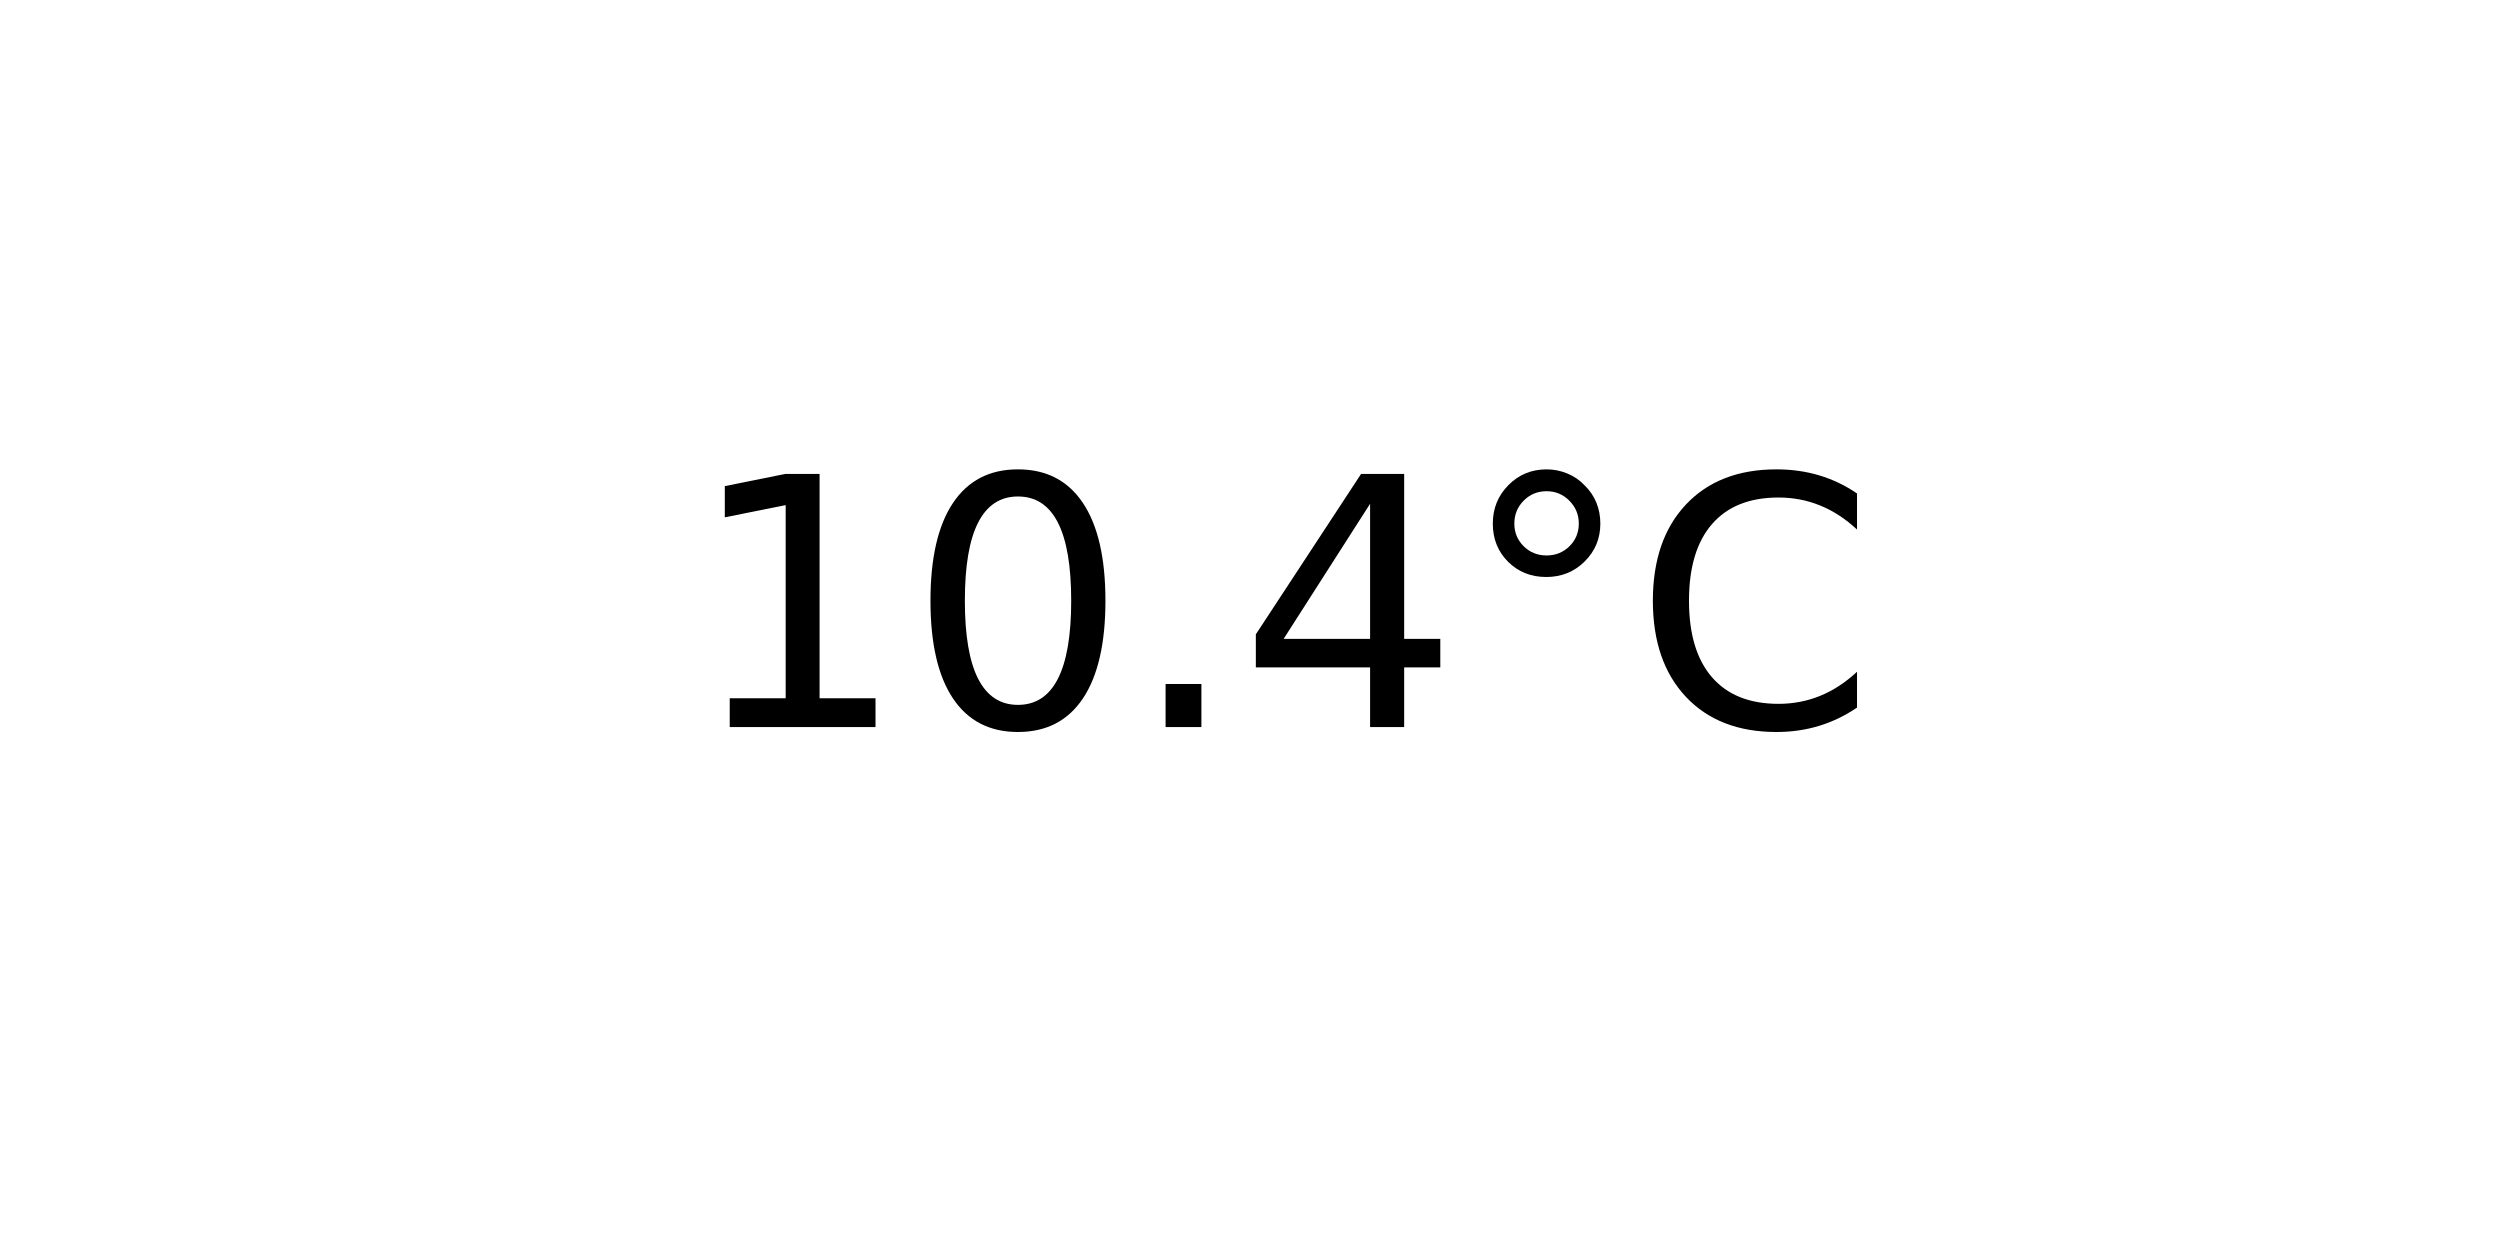
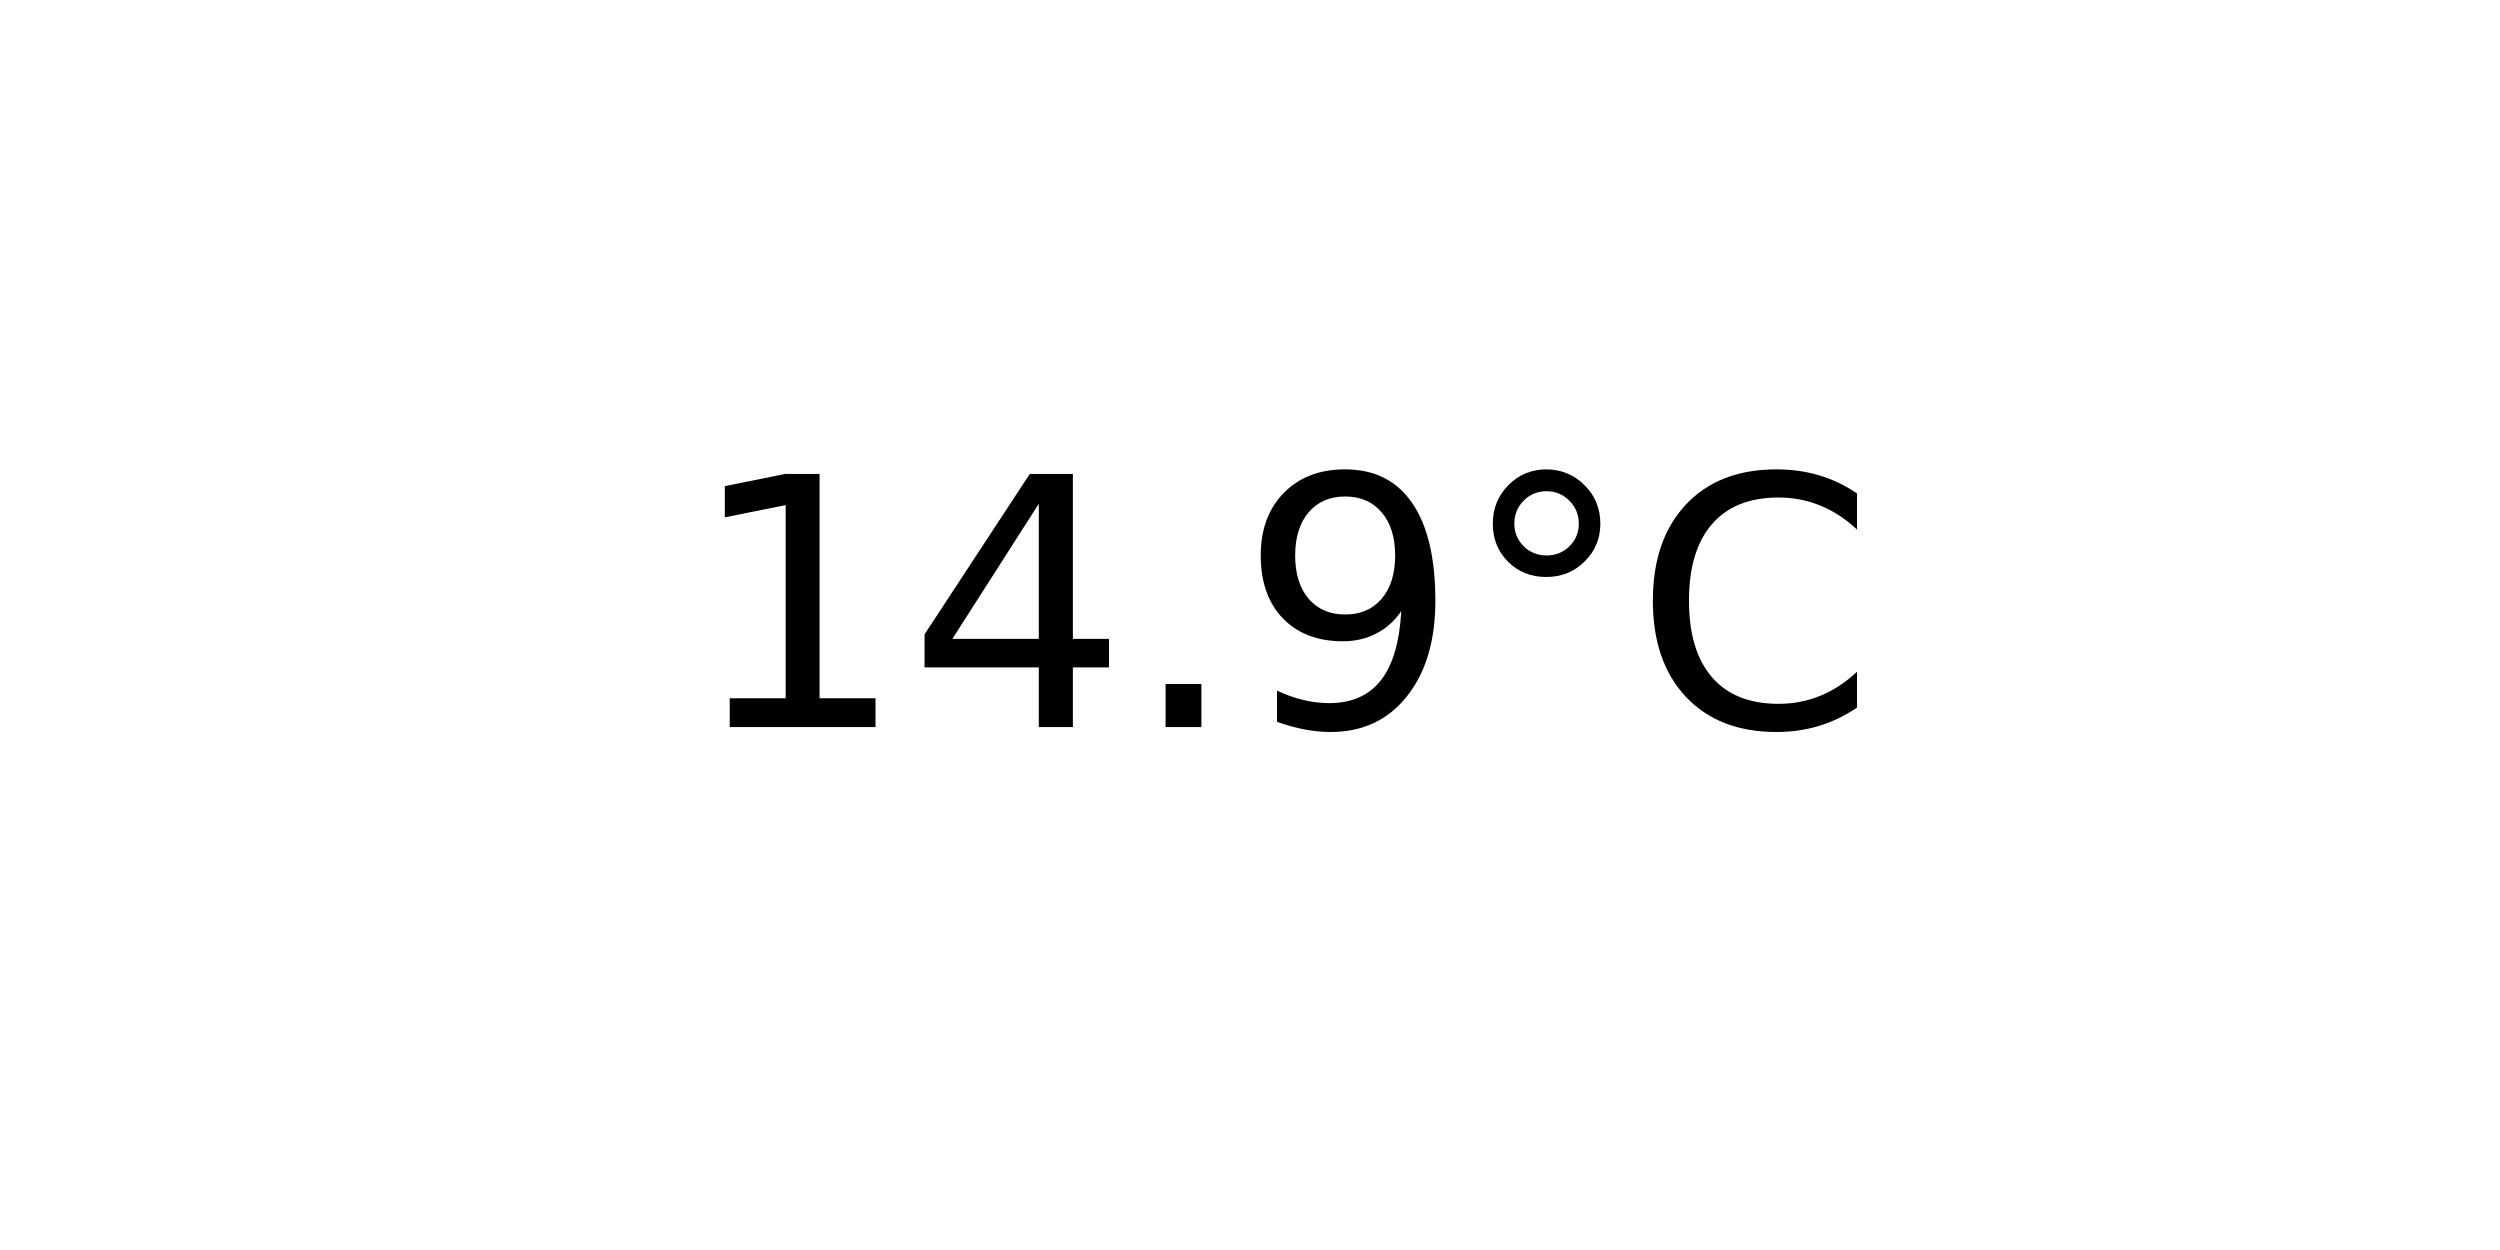
<svg xmlns="http://www.w3.org/2000/svg" xmlns:xlink="http://www.w3.org/1999/xlink" width="72pt" height="36pt" viewBox="0 0 72 36" version="1.1">
  <defs>
    <style type="text/css">*{stroke-linejoin: round; stroke-linecap: butt}</style>
  </defs>
  <g id="figure_1">
    <g id="axes_1">
      <g id="text_1">
        <g transform="translate(19.77578 20.93937) scale(0.1 -0.1)">
          <defs>
            <path id="DejaVuSans-31" d="M 794 531  L 1825 531  L 1825 4091  L 703 3866  L 703 4441  L 1819 4666  L 2450 4666  L 2450 531  L 3481 531  L 3481 0  L 794 0  L 794 531  z " transform="scale(0.015625)" />
-             <path id="DejaVuSans-30" d="M 2034 4250  Q 1547 4250 1301 3770  Q 1056 3291 1056 2328  Q 1056 1369 1301 889  Q 1547 409 2034 409  Q 2525 409 2770 889  Q 3016 1369 3016 2328  Q 3016 3291 2770 3770  Q 2525 4250 2034 4250  z M 2034 4750  Q 2819 4750 3233 4129  Q 3647 3509 3647 2328  Q 3647 1150 3233 529  Q 2819 -91 2034 -91  Q 1250 -91 836 529  Q 422 1150 422 2328  Q 422 3509 836 4129  Q 1250 4750 2034 4750  z " transform="scale(0.015625)" />
+             <path id="DejaVuSans-34" d="M 2419 4116  L 825 1625  L 2419 1625  L 2419 4116  z M 2253 4666  L 3047 4666  L 3047 1625  L 3713 1625  L 3713 1100  L 3047 1100  L 3047 0  L 2419 0  L 2419 1100  L 313 1100  L 313 1709  L 2253 4666  z " transform="scale(0.015625)" />
            <path id="DejaVuSans-2e" d="M 684 794  L 1344 794  L 1344 0  L 684 0  L 684 794  z " transform="scale(0.015625)" />
-             <path id="DejaVuSans-34" d="M 2419 4116  L 825 1625  L 2419 1625  L 2419 4116  z M 2253 4666  L 3047 4666  L 3047 1625  L 3713 1625  L 3713 1100  L 3047 1100  L 3047 0  L 2419 0  L 2419 1100  L 313 1100  L 313 1709  L 2253 4666  z " transform="scale(0.015625)" />
+             <path id="DejaVuSans-39" d="M 703 97  L 703 672  Q 941 559 1184 500  Q 1428 441 1663 441  Q 2288 441 2617 861  Q 2947 1281 2994 2138  Q 2813 1869 2534 1725  Q 2256 1581 1919 1581  Q 1219 1581 811 2004  Q 403 2428 403 3163  Q 403 3881 828 4315  Q 1253 4750 1959 4750  Q 2769 4750 3195 4129  Q 3622 3509 3622 2328  Q 3622 1225 3098 567  Q 2575 -91 1691 -91  Q 1453 -91 1209 -44  Q 966 3 703 97  z M 1959 2075  Q 2384 2075 2632 2365  Q 2881 2656 2881 3163  Q 2881 3666 2632 3958  Q 2384 4250 1959 4250  Q 1534 4250 1286 3958  Q 1038 3666 1038 3163  Q 1038 2656 1286 2365  Q 1534 2075 1959 2075  z " transform="scale(0.015625)" />
            <path id="DejaVuSans-b0" d="M 1600 4347  Q 1350 4347 1178 4173  Q 1006 4000 1006 3750  Q 1006 3503 1178 3333  Q 1350 3163 1600 3163  Q 1850 3163 2022 3333  Q 2194 3503 2194 3750  Q 2194 3997 2020 4172  Q 1847 4347 1600 4347  z M 1600 4750  Q 1800 4750 1984 4673  Q 2169 4597 2303 4453  Q 2447 4313 2519 4134  Q 2591 3956 2591 3750  Q 2591 3338 2302 3052  Q 2013 2766 1594 2766  Q 1172 2766 890 3047  Q 609 3328 609 3750  Q 609 4169 896 4459  Q 1184 4750 1600 4750  z " transform="scale(0.015625)" />
            <path id="DejaVuSans-43" d="M 4122 4306  L 4122 3641  Q 3803 3938 3442 4084  Q 3081 4231 2675 4231  Q 1875 4231 1450 3742  Q 1025 3253 1025 2328  Q 1025 1406 1450 917  Q 1875 428 2675 428  Q 3081 428 3442 575  Q 3803 722 4122 1019  L 4122 359  Q 3791 134 3420 21  Q 3050 -91 2638 -91  Q 1578 -91 968 557  Q 359 1206 359 2328  Q 359 3453 968 4101  Q 1578 4750 2638 4750  Q 3056 4750 3426 4639  Q 3797 4528 4122 4306  z " transform="scale(0.015625)" />
          </defs>
          <use xlink:href="#DejaVuSans-31" />
-           <use xlink:href="#DejaVuSans-30" x="63.623" />
+           <use xlink:href="#DejaVuSans-34" x="63.623" />
          <use xlink:href="#DejaVuSans-2e" x="127.246" />
-           <use xlink:href="#DejaVuSans-34" x="159.033" />
+           <use xlink:href="#DejaVuSans-39" x="159.033" />
          <use xlink:href="#DejaVuSans-b0" x="222.656" />
          <use xlink:href="#DejaVuSans-43" x="272.656" />
        </g>
      </g>
    </g>
  </g>
</svg>
